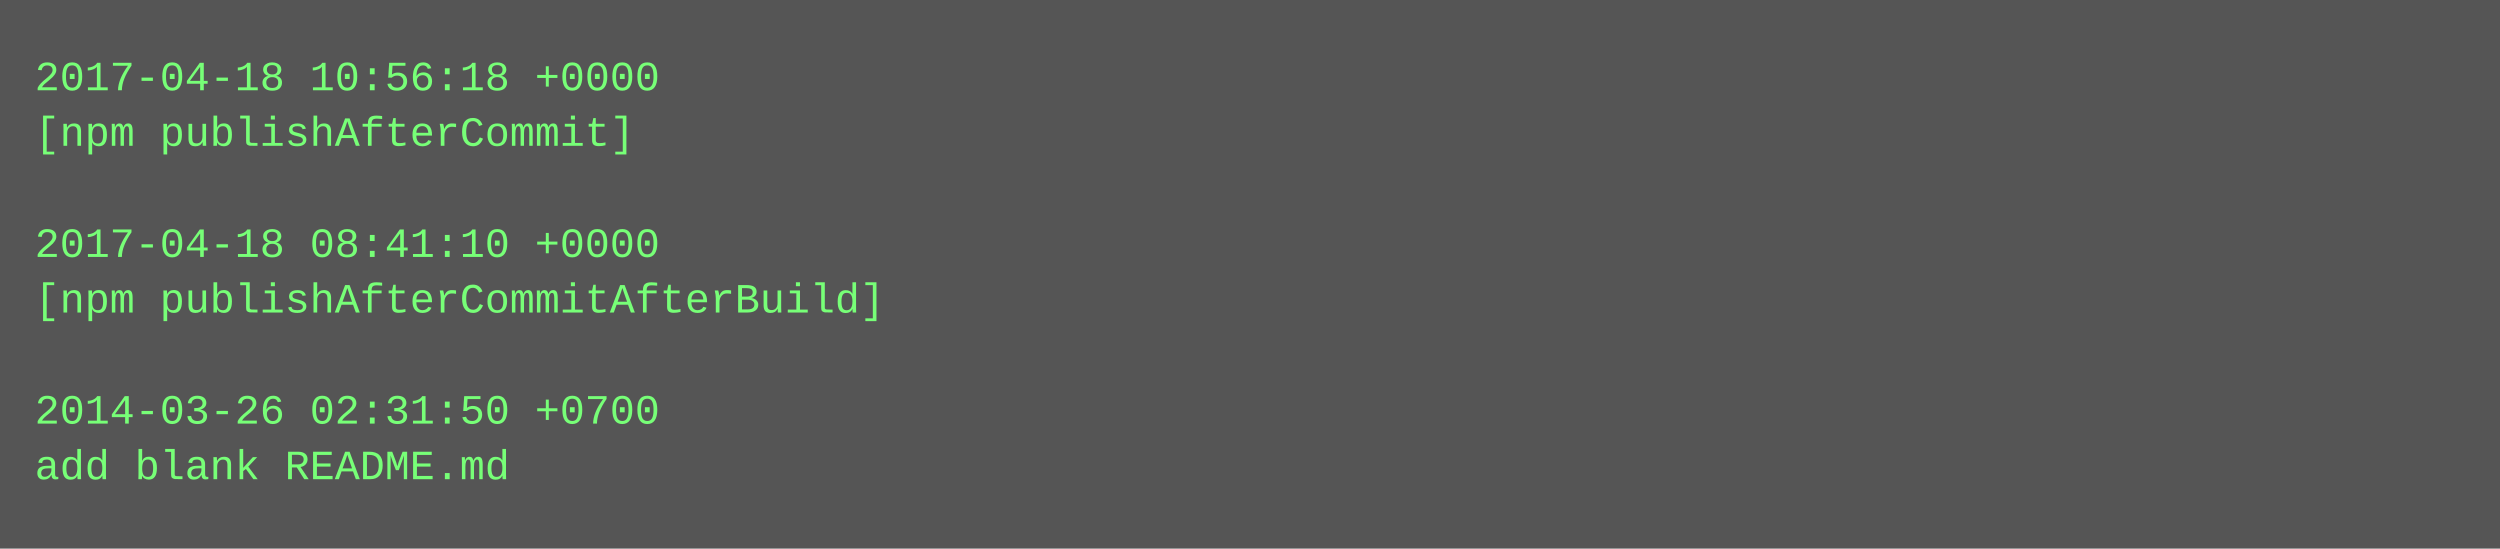
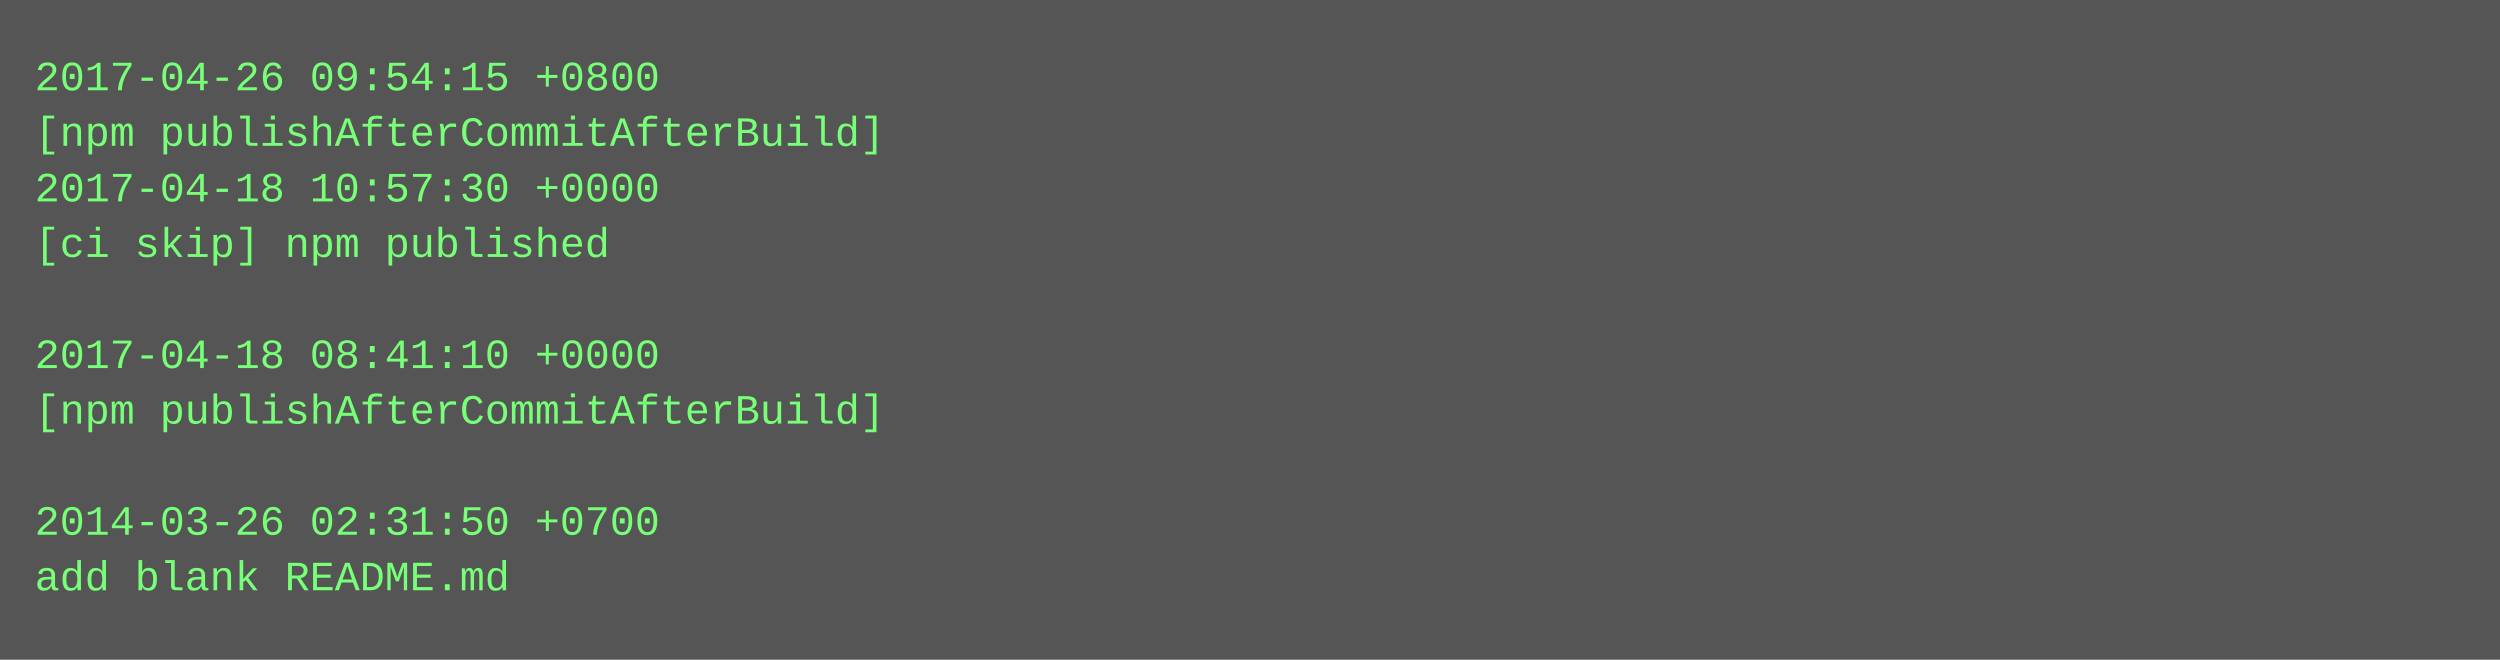
- <svg xmlns="http://www.w3.org/2000/svg" height="158" width="720">
-   <rect height="158" fill="#555" width="720" />
+ <svg xmlns="http://www.w3.org/2000/svg" height="190" width="720">
+   <rect height="190" fill="#555" width="720" />
  <text fill="#7f7" font-family="Courier New" font-size="12" xml:space="preserve">
-     <tspan x="10" y="26">2017-04-18 10:56:18 +0000</tspan>
-     <tspan x="10" y="42">[npm publishAfterCommit]</tspan>
-     <tspan x="10" y="58" />
-     <tspan x="10" y="74">2017-04-18 08:41:10 +0000</tspan>
-     <tspan x="10" y="90">[npm publishAfterCommitAfterBuild]</tspan>
-     <tspan x="10" y="106" />
-     <tspan x="10" y="122">2014-03-26 02:31:50 +0700</tspan>
-     <tspan x="10" y="138">add blank README.md</tspan>
+     <tspan x="10" y="26">2017-04-26 09:54:15 +0800</tspan>
+     <tspan x="10" y="42">[npm publishAfterCommitAfterBuild]</tspan>
+     <tspan x="10" y="58">2017-04-18 10:57:30 +0000</tspan>
+     <tspan x="10" y="74">[ci skip] npm published</tspan>
+     <tspan x="10" y="90" />
+     <tspan x="10" y="106">2017-04-18 08:41:10 +0000</tspan>
+     <tspan x="10" y="122">[npm publishAfterCommitAfterBuild]</tspan>
+     <tspan x="10" y="138" />
+     <tspan x="10" y="154">2014-03-26 02:31:50 +0700</tspan>
+     <tspan x="10" y="170">add blank README.md</tspan>
  </text>
</svg>
